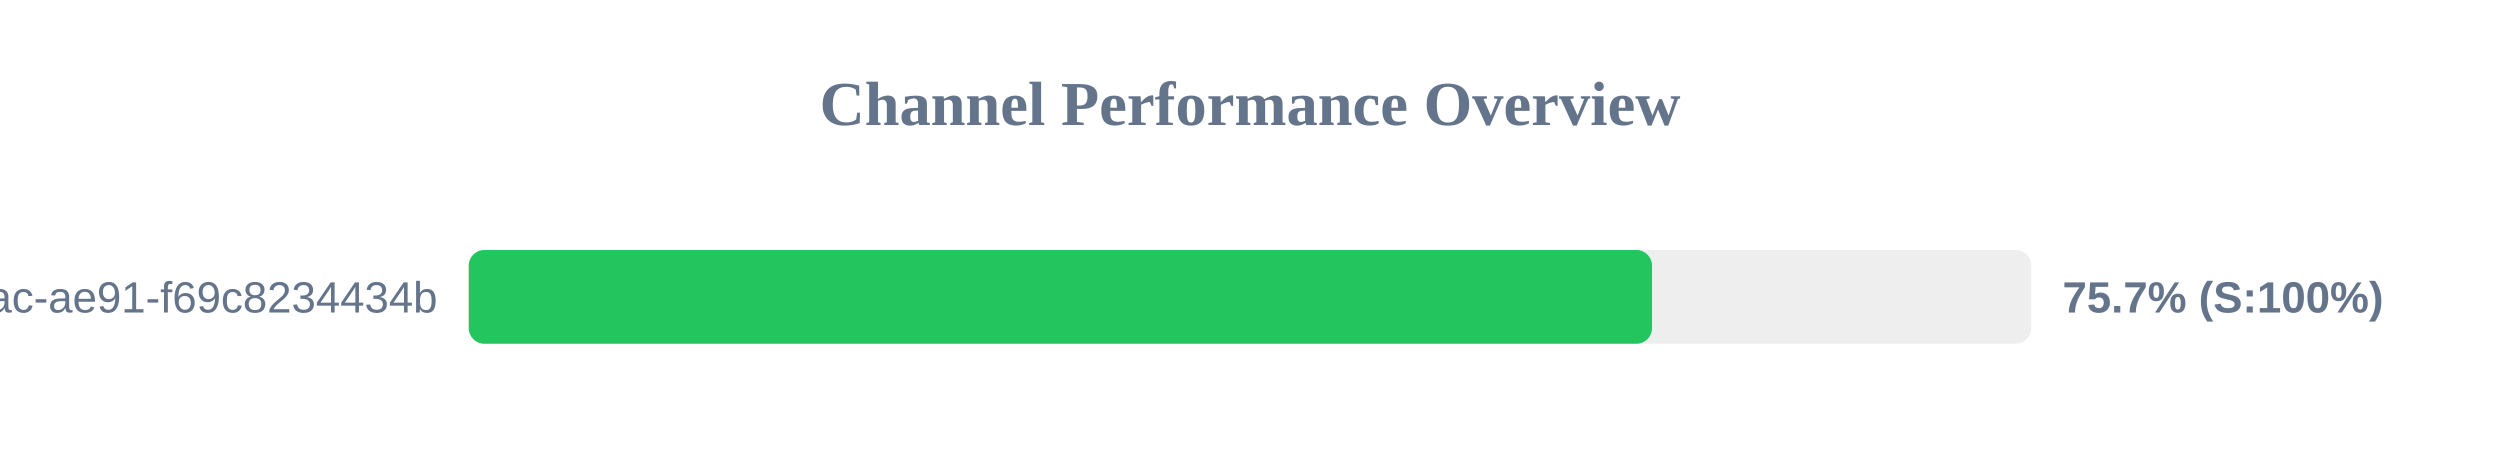
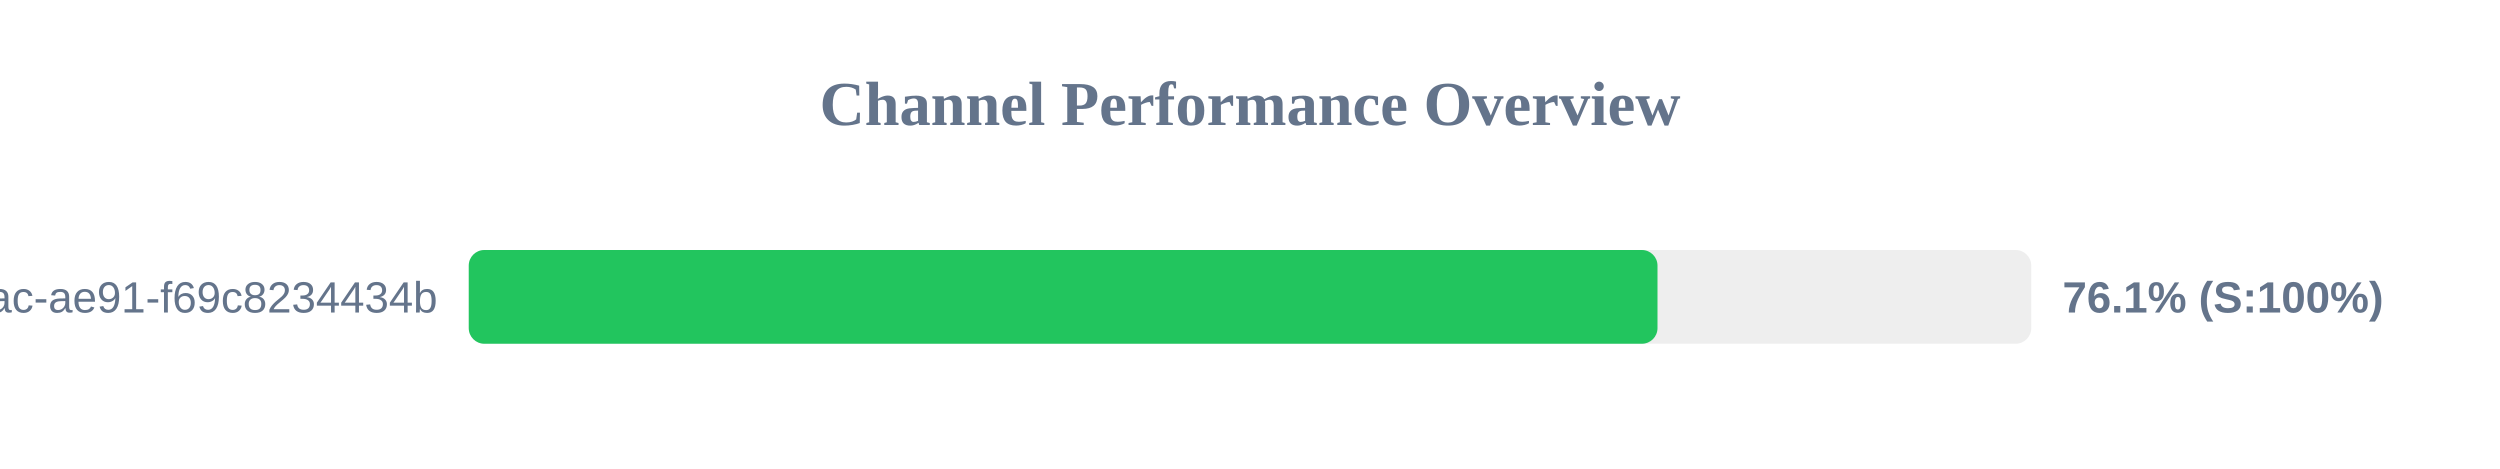
<svg xmlns="http://www.w3.org/2000/svg" width="800" height="150" version="1.1">
  <style>
        .row { font: 14px Arial; fill: #64748b; }
        .score { font: bold 14px Arial; fill: #64748b; }
    </style>
  <text x="400" y="40" text-anchor="middle" font-size="20px" font-weight="bold" fill="#64748b">Channel Performance Overview</text>
  <rect x="150" y="80" width="500" height="30" fill="#eee" rx="5" />
-   <rect x="150" y="80" width="378.65" height="30" fill="#22c55e" rx="5" />
+   <rect x="150" y="80" width="380.4" height="30" fill="#22c55e" rx="5" />
  <text x="140" y="100" text-anchor="end" class="row">?uuid=942b9cb8-92fa-46ac-ae91-f69c8234434b</text>
-   <text x="660" y="100" text-anchor="start" class="score">75.7% (S:100%)</text>
+   <text x="660" y="100" text-anchor="start" class="score">76.1% (S:100%)</text>
</svg>
